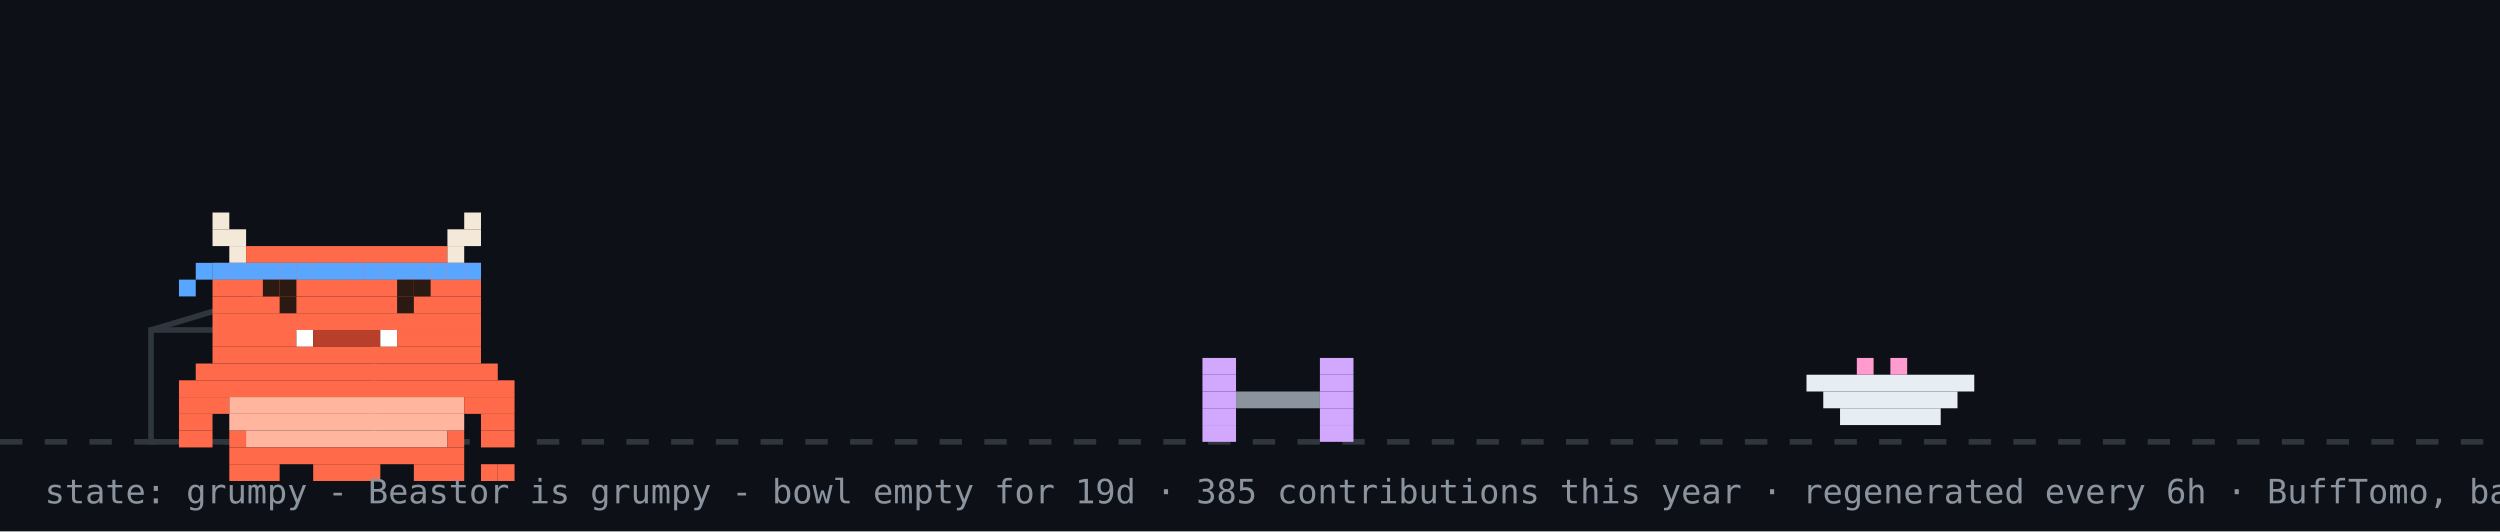
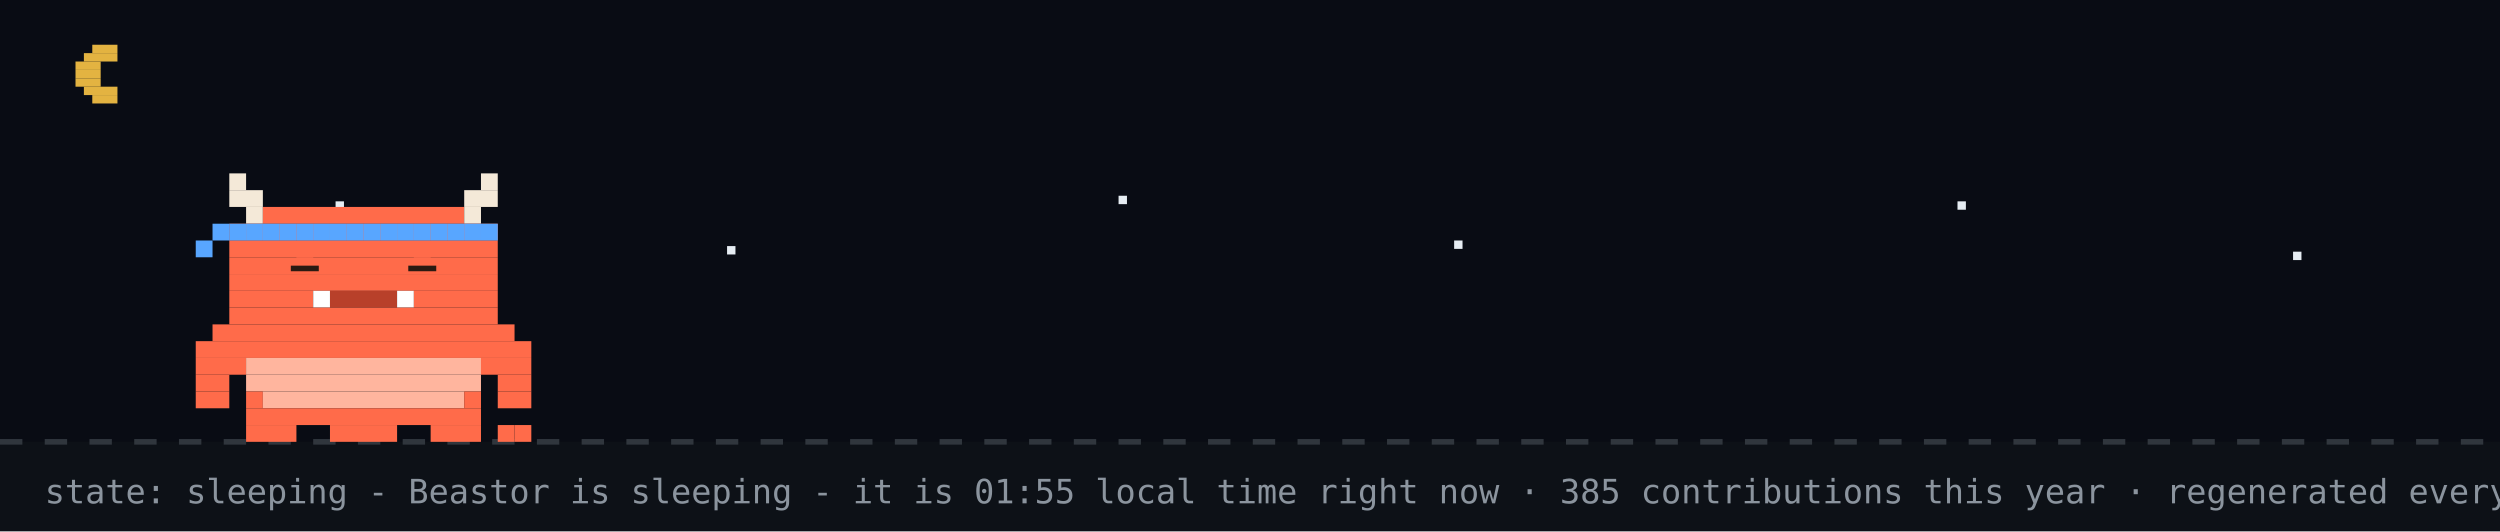
- <svg xmlns="http://www.w3.org/2000/svg" width="894" height="190" viewBox="0 0 894 190" role="img" aria-label="Beastor: grumpy">
+ <svg xmlns="http://www.w3.org/2000/svg" width="894" height="190" viewBox="0 0 894 190" role="img" aria-label="Beastor: sleeping">
  <rect width="894" height="190" fill="#0d1117" />
+   <rect width="894" height="158" fill="#02060f" opacity="0.4" />
+   <rect x="33" y="16" width="9" height="3" fill="#e3b341" />
+   <rect x="30" y="19" width="12" height="3" fill="#e3b341" />
+   <rect x="27" y="22" width="9" height="3" fill="#e3b341" />
+   <rect x="27" y="25" width="9" height="3" fill="#e3b341" />
+   <rect x="27" y="28" width="9" height="3" fill="#e3b341" />
+   <rect x="30" y="31" width="12" height="3" fill="#e3b341" />
+   <rect x="33" y="34" width="9" height="3" fill="#e3b341" />
+   <rect x="120" y="72" width="3" height="3" fill="#e6edf3">
+     <animate attributeName="opacity" values="1;0.2;1" dur="2.2s" begin="0s" repeatCount="indefinite" />
+   </rect>
+   <rect x="260" y="88" width="3" height="3" fill="#e6edf3">
+     <animate attributeName="opacity" values="1;0.2;1" dur="2.2s" begin="0.7s" repeatCount="indefinite" />
+   </rect>
+   <rect x="400" y="70" width="3" height="3" fill="#e6edf3">
+     <animate attributeName="opacity" values="1;0.2;1" dur="2.2s" begin="1.3s" repeatCount="indefinite" />
+   </rect>
+   <rect x="520" y="86" width="3" height="3" fill="#e6edf3">
+     <animate attributeName="opacity" values="1;0.2;1" dur="2.2s" begin="0.4s" repeatCount="indefinite" />
+   </rect>
+   <rect x="700" y="72" width="3" height="3" fill="#e6edf3">
+     <animate attributeName="opacity" values="1;0.2;1" dur="2.2s" begin="1.7s" repeatCount="indefinite" />
+   </rect>
+   <rect x="820" y="90" width="3" height="3" fill="#e6edf3">
+     <animate attributeName="opacity" values="1;0.2;1" dur="2.2s" begin="1s" repeatCount="indefinite" />
+   </rect>
  <line x1="0" y1="158" x2="894" y2="158" stroke="#30363d" stroke-width="2" stroke-dasharray="8 8" />
-   <rect x="54" y="118" width="80" height="40" fill="none" stroke="#30363d" stroke-width="2" />
-   <line x1="54" y1="118" x2="94" y2="106" stroke="#30363d" stroke-width="2" />
-   <g transform="translate(430,0)">
-     <g>
-       <animateTransform attributeName="transform" type="translate" values="0 0;0 0;52 -10;52 0;52 0;0 0" keyTimes="0;0.660;0.690;0.780;0.860;1" dur="32s" begin="0s" repeatCount="indefinite" />
-       <rect x="0" y="128" width="12" height="6" fill="#d2a8ff" />
-       <rect x="42" y="128" width="12" height="6" fill="#d2a8ff" />
-       <rect x="0" y="134" width="12" height="6" fill="#d2a8ff" />
-       <rect x="42" y="134" width="12" height="6" fill="#d2a8ff" />
-       <rect x="0" y="140" width="12" height="6" fill="#d2a8ff" />
-       <rect x="12" y="140" width="30" height="6" fill="#8b949e" />
-       <rect x="42" y="140" width="12" height="6" fill="#d2a8ff" />
-       <rect x="0" y="146" width="12" height="6" fill="#d2a8ff" />
-       <rect x="42" y="146" width="12" height="6" fill="#d2a8ff" />
-       <rect x="0" y="152" width="12" height="6" fill="#d2a8ff" />
-       <rect x="42" y="152" width="12" height="6" fill="#d2a8ff" />
-     </g>
+   <g>
+     <animateTransform attributeName="transform" type="translate" values="0 0;0 3;0 0" dur="3s" repeatCount="indefinite" />
+     <rect x="82" y="62" width="6" height="6" fill="#F4E9D8" />
+     <rect x="172" y="62" width="6" height="6" fill="#F4E9D8" />
+     <rect x="82" y="68" width="12" height="6" fill="#F4E9D8" />
+     <rect x="166" y="68" width="12" height="6" fill="#F4E9D8" />
+     <rect x="88" y="74" width="6" height="6" fill="#F4E9D8" />
+     <rect x="94" y="74" width="72" height="6" fill="#FF6B4A" />
+     <rect x="166" y="74" width="6" height="6" fill="#F4E9D8" />
+     <rect x="82" y="80" width="96" height="6" fill="#FF6B4A" />
+     <rect x="82" y="86" width="96" height="6" fill="#FF6B4A" />
+     <rect x="82" y="92" width="96" height="6" fill="#FF6B4A" />
+     <rect x="82" y="98" width="96" height="6" fill="#FF6B4A" />
+     <rect x="82" y="104" width="30" height="6" fill="#FF6B4A" />
+     <rect x="112" y="104" width="6" height="6" fill="#FFFFFF" />
+     <rect x="118" y="104" width="24" height="6" fill="#B8402A" />
+     <rect x="142" y="104" width="6" height="6" fill="#FFFFFF" />
+     <rect x="148" y="104" width="30" height="6" fill="#FF6B4A" />
+     <rect x="82" y="110" width="96" height="6" fill="#FF6B4A" />
+     <rect x="76" y="116" width="108" height="6" fill="#FF6B4A" />
+     <rect x="70" y="122" width="120" height="6" fill="#FF6B4A" />
+     <rect x="70" y="128" width="18" height="6" fill="#FF6B4A" />
+     <rect x="88" y="128" width="84" height="6" fill="#FFB59E" />
+     <rect x="172" y="128" width="18" height="6" fill="#FF6B4A" />
+     <rect x="70" y="134" width="12" height="6" fill="#FF6B4A" />
+     <rect x="88" y="134" width="84" height="6" fill="#FFB59E" />
+     <rect x="178" y="134" width="12" height="6" fill="#FF6B4A" />
+     <rect x="70" y="140" width="12" height="6" fill="#FF6B4A" />
+     <rect x="88" y="140" width="6" height="6" fill="#FF6B4A" />
+     <rect x="94" y="140" width="72" height="6" fill="#FFB59E" />
+     <rect x="166" y="140" width="6" height="6" fill="#FF6B4A" />
+     <rect x="178" y="140" width="12" height="6" fill="#FF6B4A" />
+     <rect x="88" y="146" width="84" height="6" fill="#FF6B4A" />
+     <rect x="88" y="152" width="18" height="6" fill="#FF6B4A" />
+     <rect x="118" y="152" width="24" height="6" fill="#FF6B4A" />
+     <rect x="154" y="152" width="18" height="6" fill="#FF6B4A" />
+     <rect x="82" y="80" width="6" height="6" fill="#58a6ff" />
+     <rect x="88" y="80" width="6" height="6" fill="#58a6ff" />
+     <rect x="94" y="80" width="6" height="6" fill="#58a6ff" />
+     <rect x="100" y="80" width="6" height="6" fill="#58a6ff" />
+     <rect x="106" y="80" width="6" height="6" fill="#58a6ff" />
+     <rect x="112" y="80" width="6" height="6" fill="#58a6ff" />
+     <rect x="118" y="80" width="6" height="6" fill="#58a6ff" />
+     <rect x="124" y="80" width="6" height="6" fill="#58a6ff" />
+     <rect x="130" y="80" width="6" height="6" fill="#58a6ff" />
+     <rect x="136" y="80" width="6" height="6" fill="#58a6ff" />
+     <rect x="142" y="80" width="6" height="6" fill="#58a6ff" />
+     <rect x="148" y="80" width="6" height="6" fill="#58a6ff" />
+     <rect x="154" y="80" width="6" height="6" fill="#58a6ff" />
+     <rect x="160" y="80" width="6" height="6" fill="#58a6ff" />
+     <rect x="166" y="80" width="6" height="6" fill="#58a6ff" />
+     <rect x="172" y="80" width="6" height="6" fill="#58a6ff" />
+     <rect x="76" y="80" width="6" height="6" fill="#58a6ff" />
+     <rect x="70" y="86" width="6" height="6" fill="#58a6ff" />
+     <rect x="178" y="152" width="6" height="6" fill="#FF6B4A" />
+     <rect x="184" y="152" width="6" height="6" fill="#FF6B4A" />
+     <rect x="106" y="92" width="6" height="6" fill="#FF6B4A" />
+     <rect x="104" y="95" width="10" height="2" fill="#2A1A12" />
+     <rect x="148" y="92" width="6" height="6" fill="#FF6B4A" />
+     <rect x="146" y="95" width="10" height="2" fill="#2A1A12" />
  </g>
-   <rect x="646" y="134" width="60" height="6" fill="#e6edf3" />
-   <rect x="652" y="140" width="48" height="6" fill="#e6edf3" />
-   <rect x="658" y="146" width="36" height="6" fill="#e6edf3" />
-   <rect x="664" y="128" width="6" height="6" fill="#ff9bce" />
-   <rect x="676" y="128" width="6" height="6" fill="#ff9bce" />
-   <g transform="translate(64,14)">
-     <rect x="0" y="122" width="120" height="6" fill="#FF6B4A" />
-     <rect x="0" y="128" width="18" height="6" fill="#FF6B4A" />
-     <rect x="18" y="128" width="84" height="6" fill="#FFB59E" />
-     <rect x="102" y="128" width="18" height="6" fill="#FF6B4A" />
-     <rect x="0" y="134" width="12" height="6" fill="#FF6B4A" />
-     <rect x="18" y="134" width="84" height="6" fill="#FFB59E" />
-     <rect x="108" y="134" width="12" height="6" fill="#FF6B4A" />
-     <rect x="0" y="140" width="12" height="6" fill="#FF6B4A" />
-     <rect x="18" y="140" width="6" height="6" fill="#FF6B4A" />
-     <rect x="24" y="140" width="72" height="6" fill="#FFB59E" />
-     <rect x="96" y="140" width="6" height="6" fill="#FF6B4A" />
-     <rect x="108" y="140" width="12" height="6" fill="#FF6B4A" />
-     <rect x="18" y="146" width="84" height="6" fill="#FF6B4A" />
-     <rect x="18" y="152" width="18" height="6" fill="#FF6B4A" />
-     <rect x="48" y="152" width="24" height="6" fill="#FF6B4A" />
-     <rect x="84" y="152" width="18" height="6" fill="#FF6B4A" />
-     <g>
-       <animate attributeName="opacity" values="1;0;1" keyTimes="0;0.5;1" calcMode="discrete" dur="3.2s" repeatCount="indefinite" />
-       <rect x="108" y="152" width="6" height="6" fill="#FF6B4A" />
-       <rect x="114" y="152" width="6" height="6" fill="#FF6B4A" />
-     </g>
-     <g opacity="0">
-       <animate attributeName="opacity" values="0;1;0" keyTimes="0;0.5;1" calcMode="discrete" dur="3.2s" repeatCount="indefinite" />
-       <rect x="108" y="152" width="6" height="6" fill="#FF6B4A" />
-       <rect x="114" y="146" width="6" height="6" fill="#FF6B4A" />
-     </g>
-     <g>
-       <rect x="12" y="62" width="6" height="6" fill="#F4E9D8" />
-       <rect x="102" y="62" width="6" height="6" fill="#F4E9D8" />
-       <rect x="12" y="68" width="12" height="6" fill="#F4E9D8" />
-       <rect x="96" y="68" width="12" height="6" fill="#F4E9D8" />
-       <rect x="18" y="74" width="6" height="6" fill="#F4E9D8" />
-       <rect x="24" y="74" width="72" height="6" fill="#FF6B4A" />
-       <rect x="96" y="74" width="6" height="6" fill="#F4E9D8" />
-       <rect x="12" y="80" width="96" height="6" fill="#FF6B4A" />
-       <rect x="12" y="86" width="96" height="6" fill="#FF6B4A" />
-       <rect x="12" y="92" width="96" height="6" fill="#FF6B4A" />
-       <rect x="12" y="98" width="96" height="6" fill="#FF6B4A" />
-       <rect x="12" y="104" width="30" height="6" fill="#FF6B4A" />
-       <rect x="42" y="104" width="6" height="6" fill="#FFFFFF" />
-       <rect x="48" y="104" width="24" height="6" fill="#B8402A" />
-       <rect x="72" y="104" width="6" height="6" fill="#FFFFFF" />
-       <rect x="78" y="104" width="30" height="6" fill="#FF6B4A" />
-       <rect x="12" y="110" width="96" height="6" fill="#FF6B4A" />
-       <rect x="6" y="116" width="108" height="6" fill="#FF6B4A" />
-       <rect x="12" y="80" width="6" height="6" fill="#58a6ff" />
-       <rect x="18" y="80" width="6" height="6" fill="#58a6ff" />
-       <rect x="24" y="80" width="6" height="6" fill="#58a6ff" />
-       <rect x="30" y="80" width="6" height="6" fill="#58a6ff" />
-       <rect x="36" y="80" width="6" height="6" fill="#58a6ff" />
-       <rect x="42" y="80" width="6" height="6" fill="#58a6ff" />
-       <rect x="48" y="80" width="6" height="6" fill="#58a6ff" />
-       <rect x="54" y="80" width="6" height="6" fill="#58a6ff" />
-       <rect x="60" y="80" width="6" height="6" fill="#58a6ff" />
-       <rect x="66" y="80" width="6" height="6" fill="#58a6ff" />
-       <rect x="72" y="80" width="6" height="6" fill="#58a6ff" />
-       <rect x="78" y="80" width="6" height="6" fill="#58a6ff" />
-       <rect x="84" y="80" width="6" height="6" fill="#58a6ff" />
-       <rect x="90" y="80" width="6" height="6" fill="#58a6ff" />
-       <rect x="96" y="80" width="6" height="6" fill="#58a6ff" />
-       <rect x="102" y="80" width="6" height="6" fill="#58a6ff" />
-       <rect x="6" y="80" width="6" height="6" fill="#58a6ff" />
-       <rect x="0" y="86" width="6" height="6" fill="#58a6ff" />
-       <g>
-         <animate attributeName="opacity" values="1;0;1" keyTimes="0;0.96;1" calcMode="discrete" dur="4.2s" repeatCount="indefinite" />
-         <rect x="36" y="92" width="6" height="6" fill="#2A1A12" />
-         <rect x="78" y="92" width="6" height="6" fill="#2A1A12" />
-       </g>
-       <g opacity="0">
-         <animate attributeName="opacity" values="0;1;0" keyTimes="0;0.96;1" calcMode="discrete" dur="4.2s" repeatCount="indefinite" />
-         <rect x="36" y="92" width="6" height="6" fill="#FF6B4A" />
-         <rect x="78" y="92" width="6" height="6" fill="#FF6B4A" />
-       </g>
-       <rect x="30" y="86" width="6" height="6" fill="#2A1A12" />
-       <rect x="36" y="86" width="6" height="6" fill="#2A1A12" />
-       <rect x="78" y="86" width="6" height="6" fill="#2A1A12" />
-       <rect x="84" y="86" width="6" height="6" fill="#2A1A12" />
-     </g>
-   </g>
-   <g opacity="0">
-     <animate attributeName="opacity" values="0;0;1;1;0;0" keyTimes="0;0.07;0.14;0.85;0.96;1" dur="7s" repeatCount="1" fill="freeze" />
-     <rect x="60" y="12" width="380" height="46" rx="10" fill="#30363d" />
-     <polygon points="110,58 130,58 118,74" fill="#30363d" />
-     <text x="76" y="31" font-family="monospace" font-size="13" fill="#e6edf3">good afternoon! welcome to yuri's corner</text>
-     <text x="76" y="48" font-family="monospace" font-size="12" fill="#8b949e">scroll down for projects + contact</text>
-     <polygon points="230,66 246,66 238,78" fill="#58a6ff">
-       <animateTransform attributeName="transform" type="translate" values="0 0;0 6;0 0" dur="0.8s" repeatCount="indefinite" />
-     </polygon>
-   </g>
-   <g opacity="0">
-     <animate attributeName="opacity" values="0;0;1;1;0;0" keyTimes="0;0.000;0.040;0.267;0.307;1" dur="18s" begin="5s" repeatCount="indefinite" />
-     <rect x="658.4" y="14" width="219.6" height="30" rx="9" fill="#30363d" />
-     <polygon points="684.4,44 702.4,44 691.4,54" fill="#30363d" />
-     <text x="669.4" y="33" font-family="monospace" font-size="12" fill="#e6edf3">hacking on Vending-machine</text>
-   </g>
-   <g opacity="0">
-     <animate attributeName="opacity" values="0;0;1;1;0;0" keyTimes="0;0.333;0.373;0.600;0.640;1" dur="18s" begin="5s" repeatCount="indefinite" />
-     <rect x="711.6" y="14" width="166.4" height="30" rx="9" fill="#30363d" />
-     <polygon points="737.6,44 755.6,44 744.6,54" fill="#30363d" />
-     <text x="722.6" y="33" font-family="monospace" font-size="12" fill="#e6edf3">featured projects ↓</text>
-   </g>
-   <g opacity="0">
-     <animate attributeName="opacity" values="0;0;1;1;0;0" keyTimes="0;0.667;0.707;0.933;0.973;1" dur="18s" begin="5s" repeatCount="indefinite" />
-     <rect x="696.4" y="14" width="181.6" height="30" rx="9" fill="#30363d" />
-     <polygon points="722.4,44 740.4,44 729.4,54" fill="#30363d" />
-     <text x="707.4" y="33" font-family="monospace" font-size="12" fill="#e6edf3">live stats + graphs ↓</text>
-   </g>
-   <text x="16" y="180" font-family="monospace" font-size="12" fill="#8b949e">state: grumpy - Beastor is grumpy - bowl empty for 19d · 385 contributions this year · regenerated every 6h · BuffTomo, based on YourTomo by prsdx</text>
+   <text x="214" y="76" font-family="monospace" font-size="12" fill="#58a6ff" opacity="0">z<animateTransform attributeName="transform" type="translate" values="0 0;8 -26" dur="3s" begin="0s" repeatCount="indefinite" />
+     <animate attributeName="opacity" values="0;1;1;0" keyTimes="0;0.25;0.75;1" dur="3s" begin="0s" repeatCount="indefinite" />
+   </text>
+   <text x="228" y="76" font-family="monospace" font-size="15" fill="#58a6ff" opacity="0">z<animateTransform attributeName="transform" type="translate" values="0 0;8 -26" dur="3s" begin="1s" repeatCount="indefinite" />
+     <animate attributeName="opacity" values="0;1;1;0" keyTimes="0;0.25;0.75;1" dur="3s" begin="1s" repeatCount="indefinite" />
+   </text>
+   <text x="244" y="76" font-family="monospace" font-size="18" fill="#58a6ff" opacity="0">z<animateTransform attributeName="transform" type="translate" values="0 0;8 -26" dur="3s" begin="2s" repeatCount="indefinite" />
+     <animate attributeName="opacity" values="0;1;1;0" keyTimes="0;0.25;0.75;1" dur="3s" begin="2s" repeatCount="indefinite" />
+   </text>
+   <text x="16" y="180" font-family="monospace" font-size="12" fill="#8b949e">state: sleeping - Beastor is sleeping - it is 01:55 local time right now · 385 contributions this year · regenerated every 6h · BuffTomo, based on YourTomo by prsdx</text>
</svg>
